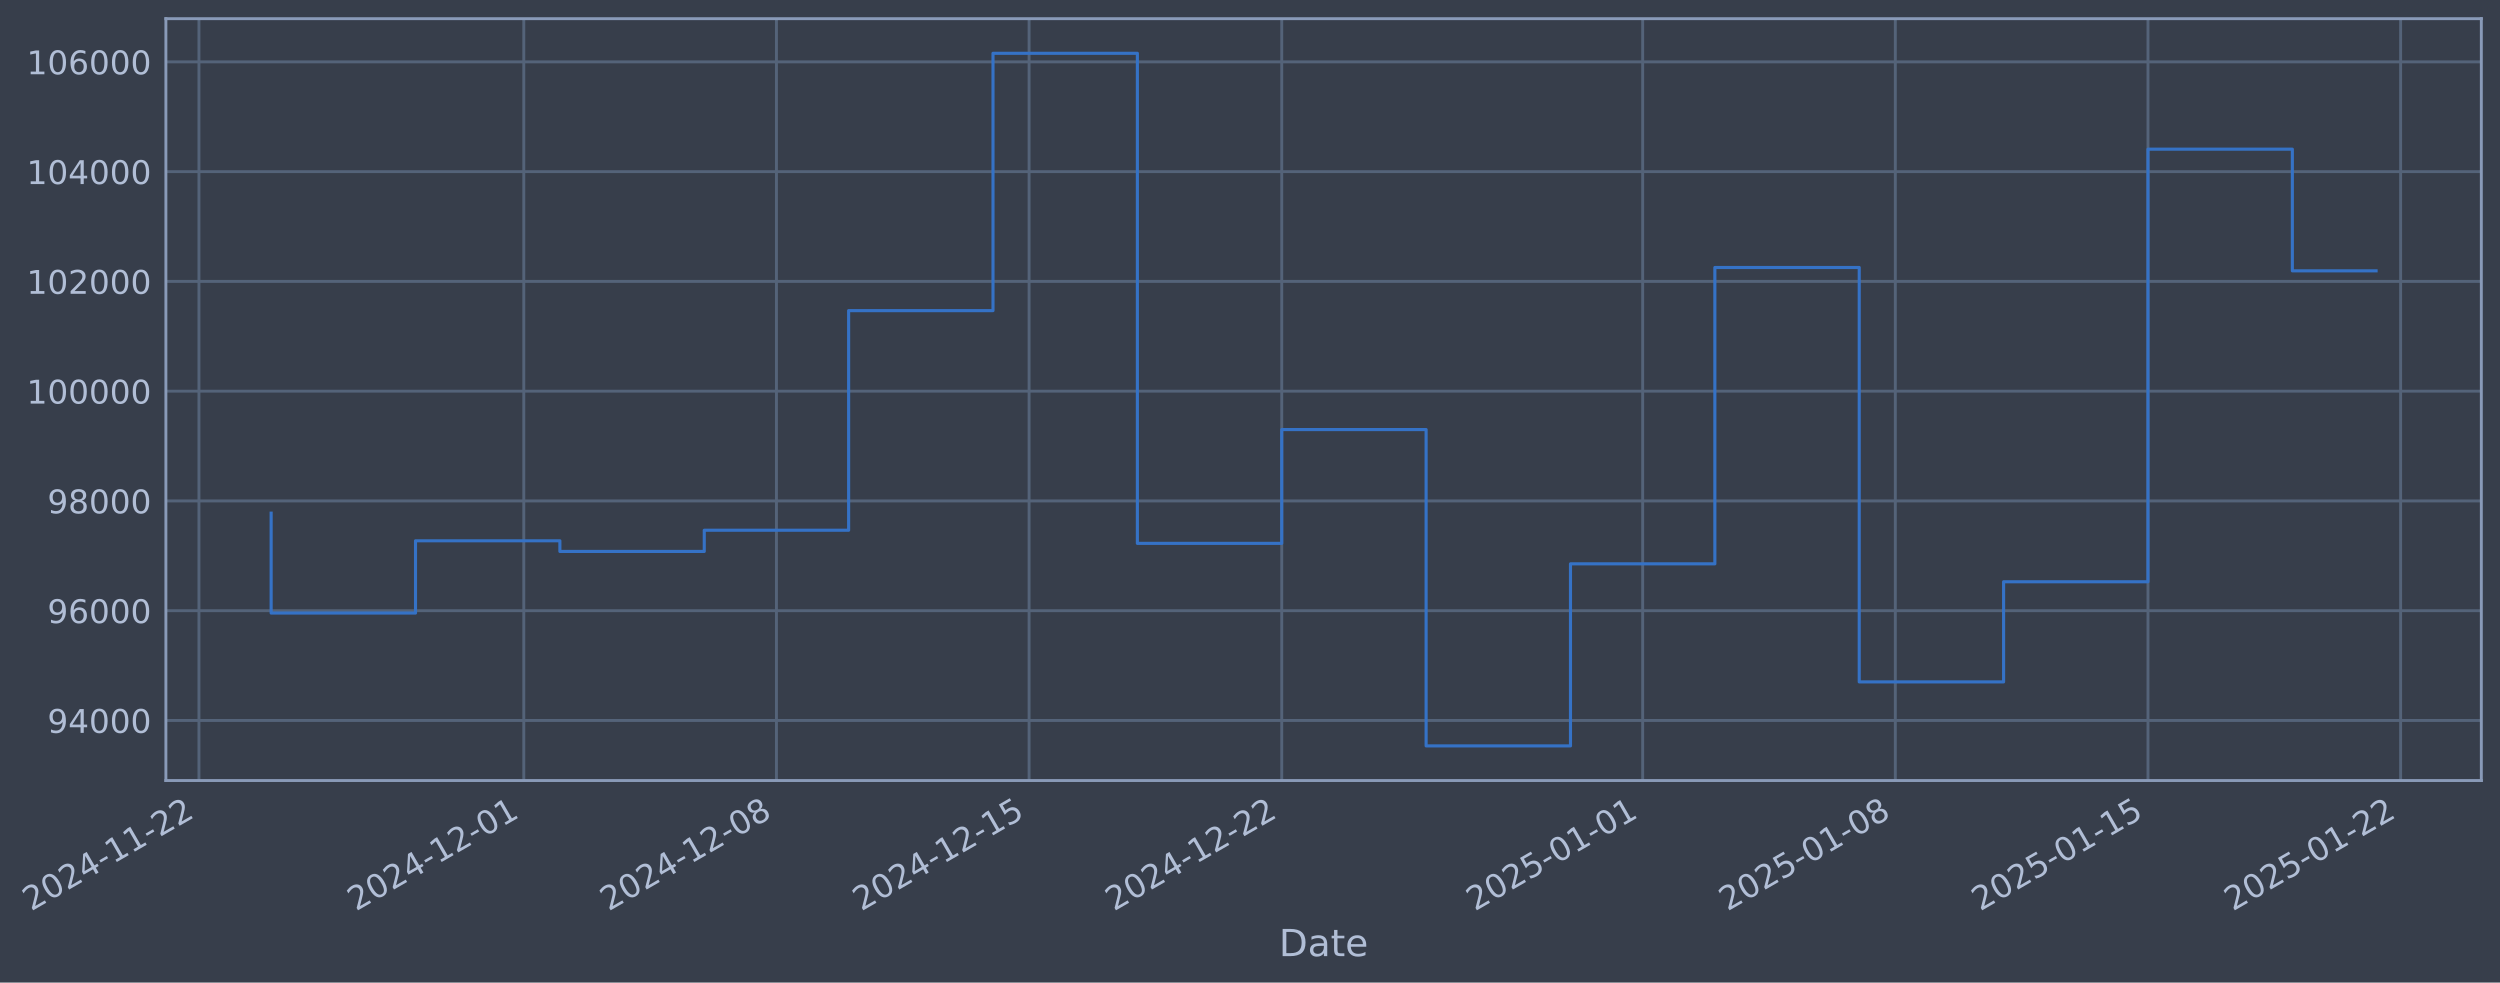
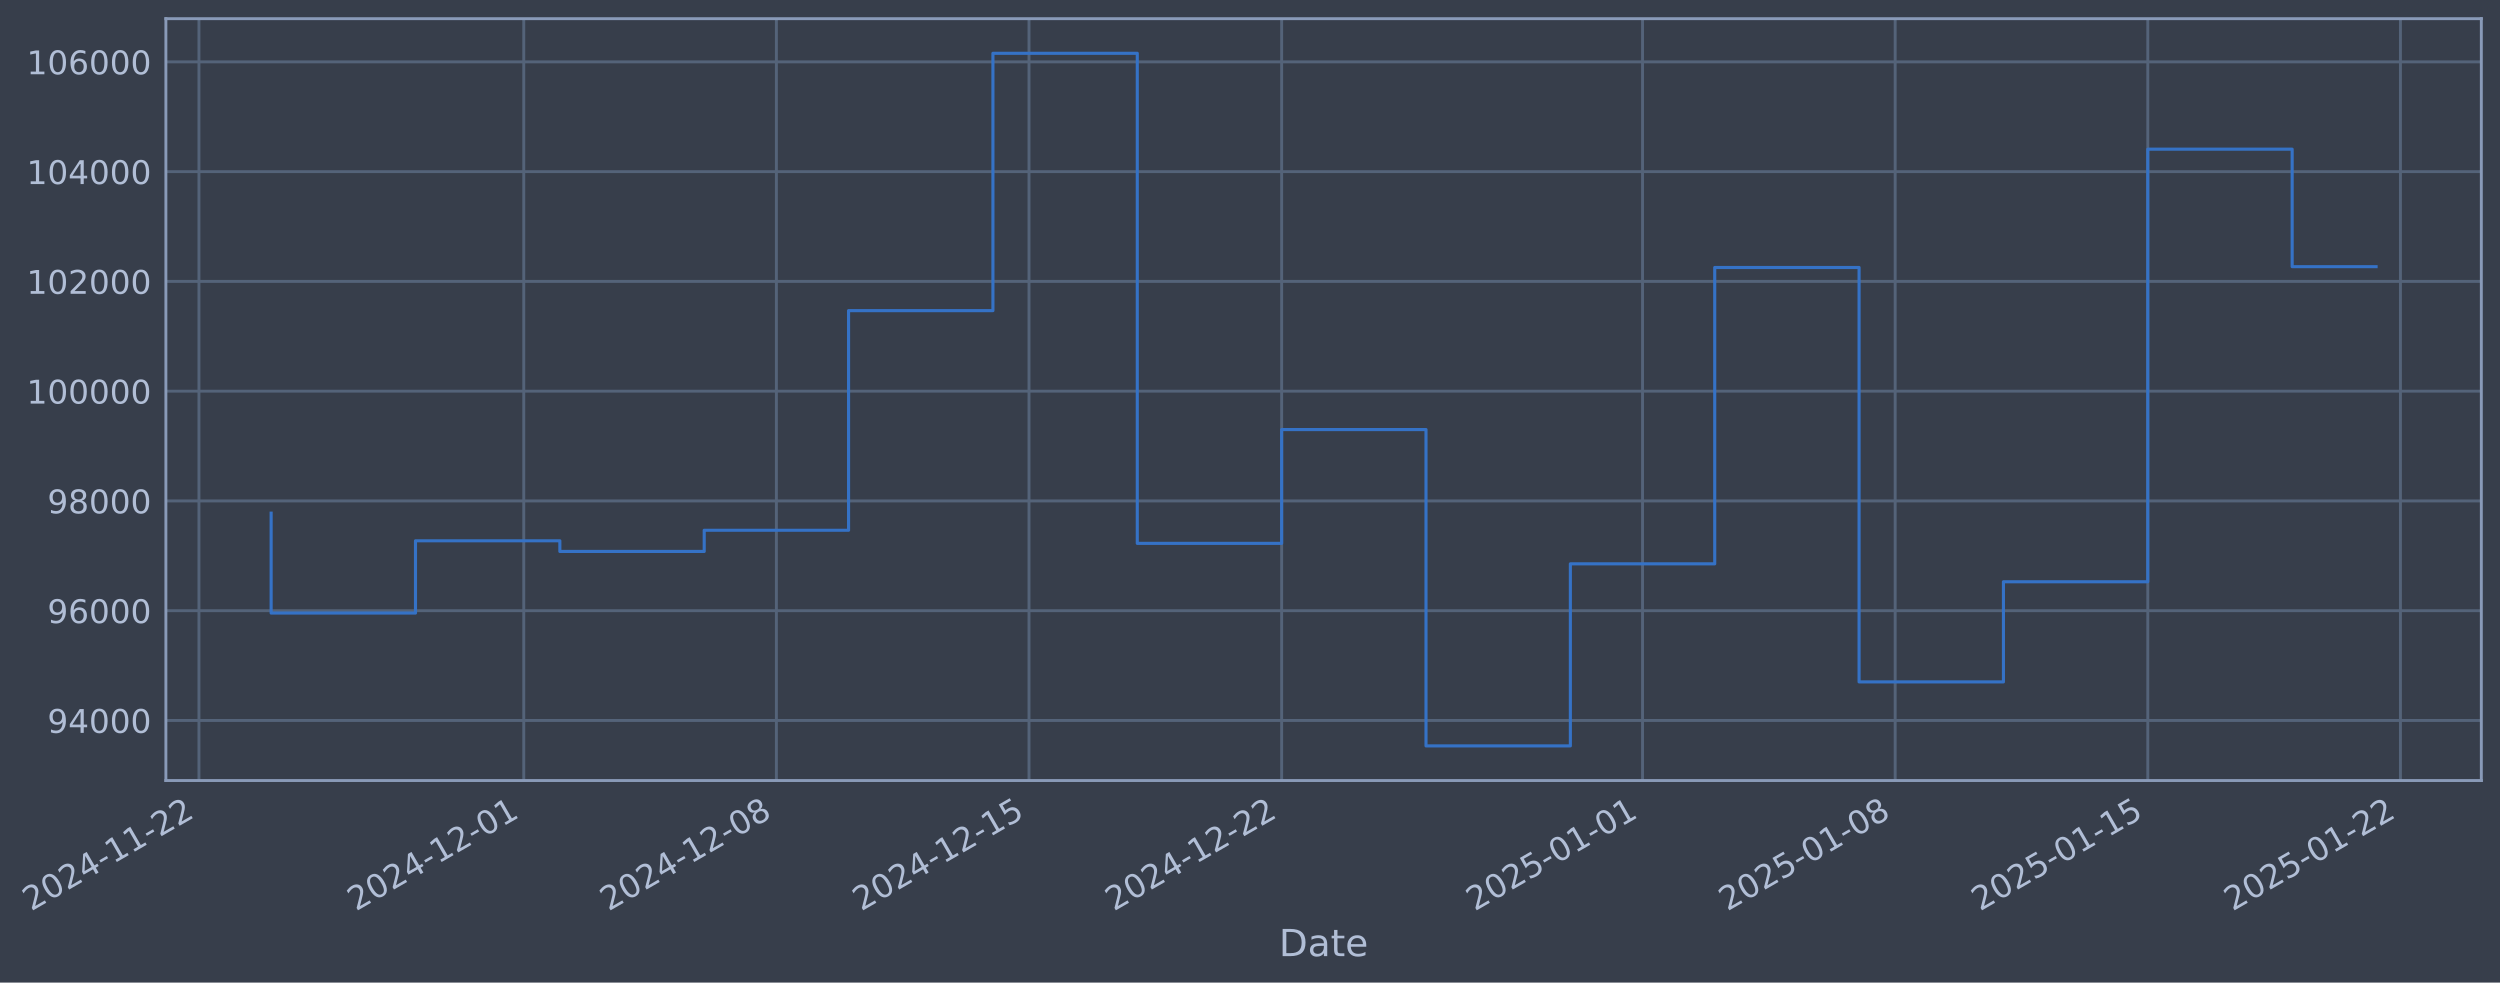
- <svg xmlns="http://www.w3.org/2000/svg" xmlns:xlink="http://www.w3.org/1999/xlink" width="963.965pt" height="378.87pt" viewBox="0 0 963.965 378.87" version="1.1">
+ <svg xmlns="http://www.w3.org/2000/svg" xmlns:xlink="http://www.w3.org/1999/xlink" width="963.962pt" height="378.87pt" viewBox="0 0 963.962 378.87" version="1.1">
  <defs>
    <style type="text/css">*{stroke-linejoin: round; stroke-linecap: butt}</style>
  </defs>
  <g id="figure_1">
    <g id="patch_1">
-       <path d="M 0 378.87  L 963.965 378.87  L 963.965 0  L 0 0  z " style="fill: #373e4b" />
+       <path d="M 0 378.87  L 963.962 378.87  L 963.962 0  L 0 0  z " style="fill: #373e4b" />
    </g>
    <g id="axes_1">
      <g id="patch_2">
-         <path d="M 63.965 300.96  L 956.765 300.96  L 956.765 7.2  L 63.965 7.2  z " style="fill: #373e4b" />
+         <path d="M 63.962 300.96  L 956.762 300.96  L 956.762 7.2  L 63.962 7.2  z " style="fill: #373e4b" />
      </g>
      <g id="matplotlib.axis_1">
        <g id="xtick_1">
          <g id="line2d_1">
-             <path d="M 76.713 300.96  L 76.713 7.2  " clip-path="url(#p8476b71bc5)" style="fill: none; stroke: #546379; stroke-width: 1.12; stroke-linecap: square" />
+             <path d="M 76.713 300.96  L 76.713 7.2  " clip-path="url(#pa34da34b3c)" style="fill: none; stroke: #546379; stroke-width: 1.12; stroke-linecap: square" />
          </g>
          <g id="line2d_2" />
          <g id="text_1">
            <g style="fill: #b1bed6" transform="translate(11.98702 351.4642) rotate(-30) scale(0.126 -0.126)">
              <defs>
                <path id="DejaVuSans-32" d="M 1228 531  L 3431 531  L 3431 0  L 469 0  L 469 531  Q 828 903 1448 1529  Q 2069 2156 2228 2338  Q 2531 2678 2651 2914  Q 2772 3150 2772 3378  Q 2772 3750 2511 3984  Q 2250 4219 1831 4219  Q 1534 4219 1204 4116  Q 875 4013 500 3803  L 500 4441  Q 881 4594 1212 4672  Q 1544 4750 1819 4750  Q 2544 4750 2975 4387  Q 3406 4025 3406 3419  Q 3406 3131 3298 2873  Q 3191 2616 2906 2266  Q 2828 2175 2409 1742  Q 1991 1309 1228 531  z " transform="scale(0.015625)" />
                <path id="DejaVuSans-30" d="M 2034 4250  Q 1547 4250 1301 3770  Q 1056 3291 1056 2328  Q 1056 1369 1301 889  Q 1547 409 2034 409  Q 2525 409 2770 889  Q 3016 1369 3016 2328  Q 3016 3291 2770 3770  Q 2525 4250 2034 4250  z M 2034 4750  Q 2819 4750 3233 4129  Q 3647 3509 3647 2328  Q 3647 1150 3233 529  Q 2819 -91 2034 -91  Q 1250 -91 836 529  Q 422 1150 422 2328  Q 422 3509 836 4129  Q 1250 4750 2034 4750  z " transform="scale(0.015625)" />
                <path id="DejaVuSans-34" d="M 2419 4116  L 825 1625  L 2419 1625  L 2419 4116  z M 2253 4666  L 3047 4666  L 3047 1625  L 3713 1625  L 3713 1100  L 3047 1100  L 3047 0  L 2419 0  L 2419 1100  L 313 1100  L 313 1709  L 2253 4666  z " transform="scale(0.015625)" />
                <path id="DejaVuSans-2d" d="M 313 2009  L 1997 2009  L 1997 1497  L 313 1497  L 313 2009  z " transform="scale(0.015625)" />
                <path id="DejaVuSans-31" d="M 794 531  L 1825 531  L 1825 4091  L 703 3866  L 703 4441  L 1819 4666  L 2450 4666  L 2450 531  L 3481 531  L 3481 0  L 794 0  L 794 531  z " transform="scale(0.015625)" />
              </defs>
              <use xlink:href="#DejaVuSans-32" />
              <use xlink:href="#DejaVuSans-30" transform="translate(63.62305 0)" />
              <use xlink:href="#DejaVuSans-32" transform="translate(127.2461 0)" />
              <use xlink:href="#DejaVuSans-34" transform="translate(190.8691 0)" />
              <use xlink:href="#DejaVuSans-2d" transform="translate(254.4922 0)" />
              <use xlink:href="#DejaVuSans-31" transform="translate(290.5762 0)" />
              <use xlink:href="#DejaVuSans-31" transform="translate(354.1992 0)" />
              <use xlink:href="#DejaVuSans-2d" transform="translate(417.8223 0)" />
              <use xlink:href="#DejaVuSans-32" transform="translate(453.9062 0)" />
              <use xlink:href="#DejaVuSans-32" transform="translate(517.5293 0)" />
            </g>
          </g>
        </g>
        <g id="xtick_2">
          <g id="line2d_3">
-             <path d="M 201.965 300.96  L 201.965 7.2  " clip-path="url(#p8476b71bc5)" style="fill: none; stroke: #546379; stroke-width: 1.12; stroke-linecap: square" />
+             <path d="M 201.953 300.96  L 201.953 7.2  " clip-path="url(#pa34da34b3c)" style="fill: none; stroke: #546379; stroke-width: 1.12; stroke-linecap: square" />
          </g>
          <g id="line2d_4" />
          <g id="text_2">
-             <g style="fill: #b1bed6" transform="translate(137.2397 351.4642) rotate(-30) scale(0.126 -0.126)">
+             <g style="fill: #b1bed6" transform="translate(137.2278 351.4642) rotate(-30) scale(0.126 -0.126)">
              <use xlink:href="#DejaVuSans-32" />
              <use xlink:href="#DejaVuSans-30" transform="translate(63.62305 0)" />
              <use xlink:href="#DejaVuSans-32" transform="translate(127.2461 0)" />
              <use xlink:href="#DejaVuSans-34" transform="translate(190.8691 0)" />
              <use xlink:href="#DejaVuSans-2d" transform="translate(254.4922 0)" />
              <use xlink:href="#DejaVuSans-31" transform="translate(290.5762 0)" />
              <use xlink:href="#DejaVuSans-32" transform="translate(354.1992 0)" />
              <use xlink:href="#DejaVuSans-2d" transform="translate(417.8223 0)" />
              <use xlink:href="#DejaVuSans-30" transform="translate(453.9062 0)" />
              <use xlink:href="#DejaVuSans-31" transform="translate(517.5293 0)" />
            </g>
          </g>
        </g>
        <g id="xtick_3">
          <g id="line2d_5">
-             <path d="M 299.384 300.96  L 299.384 7.2  " clip-path="url(#p8476b71bc5)" style="fill: none; stroke: #546379; stroke-width: 1.12; stroke-linecap: square" />
+             <path d="M 299.363 300.96  L 299.363 7.2  " clip-path="url(#pa34da34b3c)" style="fill: none; stroke: #546379; stroke-width: 1.12; stroke-linecap: square" />
          </g>
          <g id="line2d_6" />
          <g id="text_3">
-             <g style="fill: #b1bed6" transform="translate(234.6585 351.4642) rotate(-30) scale(0.126 -0.126)">
+             <g style="fill: #b1bed6" transform="translate(234.6373 351.4642) rotate(-30) scale(0.126 -0.126)">
              <defs>
                <path id="DejaVuSans-38" d="M 2034 2216  Q 1584 2216 1326 1975  Q 1069 1734 1069 1313  Q 1069 891 1326 650  Q 1584 409 2034 409  Q 2484 409 2743 651  Q 3003 894 3003 1313  Q 3003 1734 2745 1975  Q 2488 2216 2034 2216  z M 1403 2484  Q 997 2584 770 2862  Q 544 3141 544 3541  Q 544 4100 942 4425  Q 1341 4750 2034 4750  Q 2731 4750 3128 4425  Q 3525 4100 3525 3541  Q 3525 3141 3298 2862  Q 3072 2584 2669 2484  Q 3125 2378 3379 2068  Q 3634 1759 3634 1313  Q 3634 634 3220 271  Q 2806 -91 2034 -91  Q 1263 -91 848 271  Q 434 634 434 1313  Q 434 1759 690 2068  Q 947 2378 1403 2484  z M 1172 3481  Q 1172 3119 1398 2916  Q 1625 2713 2034 2713  Q 2441 2713 2670 2916  Q 2900 3119 2900 3481  Q 2900 3844 2670 4047  Q 2441 4250 2034 4250  Q 1625 4250 1398 4047  Q 1172 3844 1172 3481  z " transform="scale(0.015625)" />
              </defs>
              <use xlink:href="#DejaVuSans-32" />
              <use xlink:href="#DejaVuSans-30" transform="translate(63.62305 0)" />
              <use xlink:href="#DejaVuSans-32" transform="translate(127.2461 0)" />
              <use xlink:href="#DejaVuSans-34" transform="translate(190.8691 0)" />
              <use xlink:href="#DejaVuSans-2d" transform="translate(254.4922 0)" />
              <use xlink:href="#DejaVuSans-31" transform="translate(290.5762 0)" />
              <use xlink:href="#DejaVuSans-32" transform="translate(354.1992 0)" />
              <use xlink:href="#DejaVuSans-2d" transform="translate(417.8223 0)" />
              <use xlink:href="#DejaVuSans-30" transform="translate(453.9062 0)" />
              <use xlink:href="#DejaVuSans-38" transform="translate(517.5293 0)" />
            </g>
          </g>
        </g>
        <g id="xtick_4">
          <g id="line2d_7">
-             <path d="M 396.803 300.96  L 396.803 7.2  " clip-path="url(#p8476b71bc5)" style="fill: none; stroke: #546379; stroke-width: 1.12; stroke-linecap: square" />
+             <path d="M 396.772 300.96  L 396.772 7.2  " clip-path="url(#pa34da34b3c)" style="fill: none; stroke: #546379; stroke-width: 1.12; stroke-linecap: square" />
          </g>
          <g id="line2d_8" />
          <g id="text_4">
-             <g style="fill: #b1bed6" transform="translate(332.0773 351.4642) rotate(-30) scale(0.126 -0.126)">
+             <g style="fill: #b1bed6" transform="translate(332.0468 351.4642) rotate(-30) scale(0.126 -0.126)">
              <defs>
                <path id="DejaVuSans-35" d="M 691 4666  L 3169 4666  L 3169 4134  L 1269 4134  L 1269 2991  Q 1406 3038 1543 3061  Q 1681 3084 1819 3084  Q 2600 3084 3056 2656  Q 3513 2228 3513 1497  Q 3513 744 3044 326  Q 2575 -91 1722 -91  Q 1428 -91 1123 -41  Q 819 9 494 109  L 494 744  Q 775 591 1075 516  Q 1375 441 1709 441  Q 2250 441 2565 725  Q 2881 1009 2881 1497  Q 2881 1984 2565 2268  Q 2250 2553 1709 2553  Q 1456 2553 1204 2497  Q 953 2441 691 2322  L 691 4666  z " transform="scale(0.015625)" />
              </defs>
              <use xlink:href="#DejaVuSans-32" />
              <use xlink:href="#DejaVuSans-30" transform="translate(63.62305 0)" />
              <use xlink:href="#DejaVuSans-32" transform="translate(127.2461 0)" />
              <use xlink:href="#DejaVuSans-34" transform="translate(190.8691 0)" />
              <use xlink:href="#DejaVuSans-2d" transform="translate(254.4922 0)" />
              <use xlink:href="#DejaVuSans-31" transform="translate(290.5762 0)" />
              <use xlink:href="#DejaVuSans-32" transform="translate(354.1992 0)" />
              <use xlink:href="#DejaVuSans-2d" transform="translate(417.8223 0)" />
              <use xlink:href="#DejaVuSans-31" transform="translate(453.9062 0)" />
              <use xlink:href="#DejaVuSans-35" transform="translate(517.5293 0)" />
            </g>
          </g>
        </g>
        <g id="xtick_5">
          <g id="line2d_9">
-             <path d="M 494.222 300.96  L 494.222 7.2  " clip-path="url(#p8476b71bc5)" style="fill: none; stroke: #546379; stroke-width: 1.12; stroke-linecap: square" />
+             <path d="M 494.182 300.96  L 494.182 7.2  " clip-path="url(#pa34da34b3c)" style="fill: none; stroke: #546379; stroke-width: 1.12; stroke-linecap: square" />
          </g>
          <g id="line2d_10" />
          <g id="text_5">
-             <g style="fill: #b1bed6" transform="translate(429.4961 351.4642) rotate(-30) scale(0.126 -0.126)">
+             <g style="fill: #b1bed6" transform="translate(429.4563 351.4642) rotate(-30) scale(0.126 -0.126)">
              <use xlink:href="#DejaVuSans-32" />
              <use xlink:href="#DejaVuSans-30" transform="translate(63.62305 0)" />
              <use xlink:href="#DejaVuSans-32" transform="translate(127.2461 0)" />
              <use xlink:href="#DejaVuSans-34" transform="translate(190.8691 0)" />
              <use xlink:href="#DejaVuSans-2d" transform="translate(254.4922 0)" />
              <use xlink:href="#DejaVuSans-31" transform="translate(290.5762 0)" />
              <use xlink:href="#DejaVuSans-32" transform="translate(354.1992 0)" />
              <use xlink:href="#DejaVuSans-2d" transform="translate(417.8223 0)" />
              <use xlink:href="#DejaVuSans-32" transform="translate(453.9062 0)" />
              <use xlink:href="#DejaVuSans-32" transform="translate(517.5293 0)" />
            </g>
          </g>
        </g>
        <g id="xtick_6">
          <g id="line2d_11">
-             <path d="M 633.391 300.96  L 633.391 7.2  " clip-path="url(#p8476b71bc5)" style="fill: none; stroke: #546379; stroke-width: 1.12; stroke-linecap: square" />
+             <path d="M 633.338 300.96  L 633.338 7.2  " clip-path="url(#pa34da34b3c)" style="fill: none; stroke: #546379; stroke-width: 1.12; stroke-linecap: square" />
          </g>
          <g id="line2d_12" />
          <g id="text_6">
-             <g style="fill: #b1bed6" transform="translate(568.6658 351.4642) rotate(-30) scale(0.126 -0.126)">
+             <g style="fill: #b1bed6" transform="translate(568.6128 351.4642) rotate(-30) scale(0.126 -0.126)">
              <use xlink:href="#DejaVuSans-32" />
              <use xlink:href="#DejaVuSans-30" transform="translate(63.62305 0)" />
              <use xlink:href="#DejaVuSans-32" transform="translate(127.2461 0)" />
              <use xlink:href="#DejaVuSans-35" transform="translate(190.8691 0)" />
              <use xlink:href="#DejaVuSans-2d" transform="translate(254.4922 0)" />
              <use xlink:href="#DejaVuSans-30" transform="translate(290.5762 0)" />
              <use xlink:href="#DejaVuSans-31" transform="translate(354.1992 0)" />
              <use xlink:href="#DejaVuSans-2d" transform="translate(417.8223 0)" />
              <use xlink:href="#DejaVuSans-30" transform="translate(453.9062 0)" />
              <use xlink:href="#DejaVuSans-31" transform="translate(517.5293 0)" />
            </g>
          </g>
        </g>
        <g id="xtick_7">
          <g id="line2d_13">
-             <path d="M 730.81 300.96  L 730.81 7.2  " clip-path="url(#p8476b71bc5)" style="fill: none; stroke: #546379; stroke-width: 1.12; stroke-linecap: square" />
+             <path d="M 730.748 300.96  L 730.748 7.2  " clip-path="url(#pa34da34b3c)" style="fill: none; stroke: #546379; stroke-width: 1.12; stroke-linecap: square" />
          </g>
          <g id="line2d_14" />
          <g id="text_7">
-             <g style="fill: #b1bed6" transform="translate(666.0846 351.4642) rotate(-30) scale(0.126 -0.126)">
+             <g style="fill: #b1bed6" transform="translate(666.0223 351.4642) rotate(-30) scale(0.126 -0.126)">
              <use xlink:href="#DejaVuSans-32" />
              <use xlink:href="#DejaVuSans-30" transform="translate(63.62305 0)" />
              <use xlink:href="#DejaVuSans-32" transform="translate(127.2461 0)" />
              <use xlink:href="#DejaVuSans-35" transform="translate(190.8691 0)" />
              <use xlink:href="#DejaVuSans-2d" transform="translate(254.4922 0)" />
              <use xlink:href="#DejaVuSans-30" transform="translate(290.5762 0)" />
              <use xlink:href="#DejaVuSans-31" transform="translate(354.1992 0)" />
              <use xlink:href="#DejaVuSans-2d" transform="translate(417.8223 0)" />
              <use xlink:href="#DejaVuSans-30" transform="translate(453.9062 0)" />
              <use xlink:href="#DejaVuSans-38" transform="translate(517.5293 0)" />
            </g>
          </g>
        </g>
        <g id="xtick_8">
          <g id="line2d_15">
-             <path d="M 828.229 300.96  L 828.229 7.2  " clip-path="url(#p8476b71bc5)" style="fill: none; stroke: #546379; stroke-width: 1.12; stroke-linecap: square" />
+             <path d="M 828.157 300.96  L 828.157 7.2  " clip-path="url(#pa34da34b3c)" style="fill: none; stroke: #546379; stroke-width: 1.12; stroke-linecap: square" />
          </g>
          <g id="line2d_16" />
          <g id="text_8">
-             <g style="fill: #b1bed6" transform="translate(763.5034 351.4642) rotate(-30) scale(0.126 -0.126)">
+             <g style="fill: #b1bed6" transform="translate(763.4318 351.4642) rotate(-30) scale(0.126 -0.126)">
              <use xlink:href="#DejaVuSans-32" />
              <use xlink:href="#DejaVuSans-30" transform="translate(63.62305 0)" />
              <use xlink:href="#DejaVuSans-32" transform="translate(127.2461 0)" />
              <use xlink:href="#DejaVuSans-35" transform="translate(190.8691 0)" />
              <use xlink:href="#DejaVuSans-2d" transform="translate(254.4922 0)" />
              <use xlink:href="#DejaVuSans-30" transform="translate(290.5762 0)" />
              <use xlink:href="#DejaVuSans-31" transform="translate(354.1992 0)" />
              <use xlink:href="#DejaVuSans-2d" transform="translate(417.8223 0)" />
              <use xlink:href="#DejaVuSans-31" transform="translate(453.9062 0)" />
              <use xlink:href="#DejaVuSans-35" transform="translate(517.5293 0)" />
            </g>
          </g>
        </g>
        <g id="xtick_9">
          <g id="line2d_17">
-             <path d="M 925.648 300.96  L 925.648 7.2  " clip-path="url(#p8476b71bc5)" style="fill: none; stroke: #546379; stroke-width: 1.12; stroke-linecap: square" />
+             <path d="M 925.567 300.96  L 925.567 7.2  " clip-path="url(#pa34da34b3c)" style="fill: none; stroke: #546379; stroke-width: 1.12; stroke-linecap: square" />
          </g>
          <g id="line2d_18" />
          <g id="text_9">
-             <g style="fill: #b1bed6" transform="translate(860.9221 351.4642) rotate(-30) scale(0.126 -0.126)">
+             <g style="fill: #b1bed6" transform="translate(860.8413 351.4642) rotate(-30) scale(0.126 -0.126)">
              <use xlink:href="#DejaVuSans-32" />
              <use xlink:href="#DejaVuSans-30" transform="translate(63.62305 0)" />
              <use xlink:href="#DejaVuSans-32" transform="translate(127.2461 0)" />
              <use xlink:href="#DejaVuSans-35" transform="translate(190.8691 0)" />
              <use xlink:href="#DejaVuSans-2d" transform="translate(254.4922 0)" />
              <use xlink:href="#DejaVuSans-30" transform="translate(290.5762 0)" />
              <use xlink:href="#DejaVuSans-31" transform="translate(354.1992 0)" />
              <use xlink:href="#DejaVuSans-2d" transform="translate(417.8223 0)" />
              <use xlink:href="#DejaVuSans-32" transform="translate(453.9062 0)" />
              <use xlink:href="#DejaVuSans-32" transform="translate(517.5293 0)" />
            </g>
          </g>
        </g>
        <g id="text_10">
-           <g style="fill: #b1bed6" transform="translate(493.1555 368.6753) scale(0.144 -0.144)">
+           <g style="fill: #b1bed6" transform="translate(493.1529 368.6753) scale(0.144 -0.144)">
            <defs>
              <path id="DejaVuSans-44" d="M 1259 4147  L 1259 519  L 2022 519  Q 2988 519 3436 956  Q 3884 1394 3884 2338  Q 3884 3275 3436 3711  Q 2988 4147 2022 4147  L 1259 4147  z M 628 4666  L 1925 4666  Q 3281 4666 3915 4102  Q 4550 3538 4550 2338  Q 4550 1131 3912 565  Q 3275 0 1925 0  L 628 0  L 628 4666  z " transform="scale(0.015625)" />
              <path id="DejaVuSans-61" d="M 2194 1759  Q 1497 1759 1228 1600  Q 959 1441 959 1056  Q 959 750 1161 570  Q 1363 391 1709 391  Q 2188 391 2477 730  Q 2766 1069 2766 1631  L 2766 1759  L 2194 1759  z M 3341 1997  L 3341 0  L 2766 0  L 2766 531  Q 2569 213 2275 61  Q 1981 -91 1556 -91  Q 1019 -91 701 211  Q 384 513 384 1019  Q 384 1609 779 1909  Q 1175 2209 1959 2209  L 2766 2209  L 2766 2266  Q 2766 2663 2505 2880  Q 2244 3097 1772 3097  Q 1472 3097 1187 3025  Q 903 2953 641 2809  L 641 3341  Q 956 3463 1253 3523  Q 1550 3584 1831 3584  Q 2591 3584 2966 3190  Q 3341 2797 3341 1997  z " transform="scale(0.015625)" />
              <path id="DejaVuSans-74" d="M 1172 4494  L 1172 3500  L 2356 3500  L 2356 3053  L 1172 3053  L 1172 1153  Q 1172 725 1289 603  Q 1406 481 1766 481  L 2356 481  L 2356 0  L 1766 0  Q 1100 0 847 248  Q 594 497 594 1153  L 594 3053  L 172 3053  L 172 3500  L 594 3500  L 594 4494  L 1172 4494  z " transform="scale(0.015625)" />
              <path id="DejaVuSans-65" d="M 3597 1894  L 3597 1613  L 953 1613  Q 991 1019 1311 708  Q 1631 397 2203 397  Q 2534 397 2845 478  Q 3156 559 3463 722  L 3463 178  Q 3153 47 2828 -22  Q 2503 -91 2169 -91  Q 1331 -91 842 396  Q 353 884 353 1716  Q 353 2575 817 3079  Q 1281 3584 2069 3584  Q 2775 3584 3186 3129  Q 3597 2675 3597 1894  z M 3022 2063  Q 3016 2534 2758 2815  Q 2500 3097 2075 3097  Q 1594 3097 1305 2825  Q 1016 2553 972 2059  L 3022 2063  z " transform="scale(0.015625)" />
            </defs>
            <use xlink:href="#DejaVuSans-44" />
            <use xlink:href="#DejaVuSans-61" transform="translate(77.00195 0)" />
            <use xlink:href="#DejaVuSans-74" transform="translate(138.2812 0)" />
            <use xlink:href="#DejaVuSans-65" transform="translate(177.4902 0)" />
          </g>
        </g>
      </g>
      <g id="matplotlib.axis_2">
        <g id="ytick_1">
          <g id="line2d_19">
-             <path d="M 63.965 277.797  L 956.765 277.797  " clip-path="url(#p8476b71bc5)" style="fill: none; stroke: #546379; stroke-width: 1.12; stroke-linecap: square" />
+             <path d="M 63.962 277.797  L 956.762 277.797  " clip-path="url(#pa34da34b3c)" style="fill: none; stroke: #546379; stroke-width: 1.12; stroke-linecap: square" />
          </g>
          <g id="line2d_20" />
          <g id="text_11">
-             <g style="fill: #b1bed6" transform="translate(18.2809 282.5841) scale(0.126 -0.126)">
+             <g style="fill: #b1bed6" transform="translate(18.27824 282.5841) scale(0.126 -0.126)">
              <defs>
                <path id="DejaVuSans-39" d="M 703 97  L 703 672  Q 941 559 1184 500  Q 1428 441 1663 441  Q 2288 441 2617 861  Q 2947 1281 2994 2138  Q 2813 1869 2534 1725  Q 2256 1581 1919 1581  Q 1219 1581 811 2004  Q 403 2428 403 3163  Q 403 3881 828 4315  Q 1253 4750 1959 4750  Q 2769 4750 3195 4129  Q 3622 3509 3622 2328  Q 3622 1225 3098 567  Q 2575 -91 1691 -91  Q 1453 -91 1209 -44  Q 966 3 703 97  z M 1959 2075  Q 2384 2075 2632 2365  Q 2881 2656 2881 3163  Q 2881 3666 2632 3958  Q 2384 4250 1959 4250  Q 1534 4250 1286 3958  Q 1038 3666 1038 3163  Q 1038 2656 1286 2365  Q 1534 2075 1959 2075  z " transform="scale(0.015625)" />
              </defs>
              <use xlink:href="#DejaVuSans-39" />
              <use xlink:href="#DejaVuSans-34" transform="translate(63.62305 0)" />
              <use xlink:href="#DejaVuSans-30" transform="translate(127.2461 0)" />
              <use xlink:href="#DejaVuSans-30" transform="translate(190.8691 0)" />
              <use xlink:href="#DejaVuSans-30" transform="translate(254.4922 0)" />
            </g>
          </g>
        </g>
        <g id="ytick_2">
          <g id="line2d_21">
-             <path d="M 63.965 235.473  L 956.765 235.473  " clip-path="url(#p8476b71bc5)" style="fill: none; stroke: #546379; stroke-width: 1.12; stroke-linecap: square" />
+             <path d="M 63.962 235.473  L 956.762 235.473  " clip-path="url(#pa34da34b3c)" style="fill: none; stroke: #546379; stroke-width: 1.12; stroke-linecap: square" />
          </g>
          <g id="line2d_22" />
          <g id="text_12">
-             <g style="fill: #b1bed6" transform="translate(18.2809 240.2602) scale(0.126 -0.126)">
+             <g style="fill: #b1bed6" transform="translate(18.27824 240.2602) scale(0.126 -0.126)">
              <defs>
                <path id="DejaVuSans-36" d="M 2113 2584  Q 1688 2584 1439 2293  Q 1191 2003 1191 1497  Q 1191 994 1439 701  Q 1688 409 2113 409  Q 2538 409 2786 701  Q 3034 994 3034 1497  Q 3034 2003 2786 2293  Q 2538 2584 2113 2584  z M 3366 4563  L 3366 3988  Q 3128 4100 2886 4159  Q 2644 4219 2406 4219  Q 1781 4219 1451 3797  Q 1122 3375 1075 2522  Q 1259 2794 1537 2939  Q 1816 3084 2150 3084  Q 2853 3084 3261 2657  Q 3669 2231 3669 1497  Q 3669 778 3244 343  Q 2819 -91 2113 -91  Q 1303 -91 875 529  Q 447 1150 447 2328  Q 447 3434 972 4092  Q 1497 4750 2381 4750  Q 2619 4750 2861 4703  Q 3103 4656 3366 4563  z " transform="scale(0.015625)" />
              </defs>
              <use xlink:href="#DejaVuSans-39" />
              <use xlink:href="#DejaVuSans-36" transform="translate(63.62305 0)" />
              <use xlink:href="#DejaVuSans-30" transform="translate(127.2461 0)" />
              <use xlink:href="#DejaVuSans-30" transform="translate(190.8691 0)" />
              <use xlink:href="#DejaVuSans-30" transform="translate(254.4922 0)" />
            </g>
          </g>
        </g>
        <g id="ytick_3">
          <g id="line2d_23">
-             <path d="M 63.965 193.149  L 956.765 193.149  " clip-path="url(#p8476b71bc5)" style="fill: none; stroke: #546379; stroke-width: 1.12; stroke-linecap: square" />
+             <path d="M 63.962 193.149  L 956.762 193.149  " clip-path="url(#pa34da34b3c)" style="fill: none; stroke: #546379; stroke-width: 1.12; stroke-linecap: square" />
          </g>
          <g id="line2d_24" />
          <g id="text_13">
-             <g style="fill: #b1bed6" transform="translate(18.2809 197.9364) scale(0.126 -0.126)">
+             <g style="fill: #b1bed6" transform="translate(18.27824 197.9364) scale(0.126 -0.126)">
              <use xlink:href="#DejaVuSans-39" />
              <use xlink:href="#DejaVuSans-38" transform="translate(63.62305 0)" />
              <use xlink:href="#DejaVuSans-30" transform="translate(127.2461 0)" />
              <use xlink:href="#DejaVuSans-30" transform="translate(190.8691 0)" />
              <use xlink:href="#DejaVuSans-30" transform="translate(254.4922 0)" />
            </g>
          </g>
        </g>
        <g id="ytick_4">
          <g id="line2d_25">
-             <path d="M 63.965 150.826  L 956.765 150.826  " clip-path="url(#p8476b71bc5)" style="fill: none; stroke: #546379; stroke-width: 1.12; stroke-linecap: square" />
+             <path d="M 63.962 150.826  L 956.762 150.826  " clip-path="url(#pa34da34b3c)" style="fill: none; stroke: #546379; stroke-width: 1.12; stroke-linecap: square" />
          </g>
          <g id="line2d_26" />
          <g id="text_14">
-             <g style="fill: #b1bed6" transform="translate(10.26414 155.6126) scale(0.126 -0.126)">
+             <g style="fill: #b1bed6" transform="translate(10.26149 155.6126) scale(0.126 -0.126)">
              <use xlink:href="#DejaVuSans-31" />
              <use xlink:href="#DejaVuSans-30" transform="translate(63.62305 0)" />
              <use xlink:href="#DejaVuSans-30" transform="translate(127.2461 0)" />
              <use xlink:href="#DejaVuSans-30" transform="translate(190.8691 0)" />
              <use xlink:href="#DejaVuSans-30" transform="translate(254.4922 0)" />
              <use xlink:href="#DejaVuSans-30" transform="translate(318.1152 0)" />
            </g>
          </g>
        </g>
        <g id="ytick_5">
          <g id="line2d_27">
-             <path d="M 63.965 108.502  L 956.765 108.502  " clip-path="url(#p8476b71bc5)" style="fill: none; stroke: #546379; stroke-width: 1.12; stroke-linecap: square" />
+             <path d="M 63.962 108.502  L 956.762 108.502  " clip-path="url(#pa34da34b3c)" style="fill: none; stroke: #546379; stroke-width: 1.12; stroke-linecap: square" />
          </g>
          <g id="line2d_28" />
          <g id="text_15">
-             <g style="fill: #b1bed6" transform="translate(10.26414 113.2888) scale(0.126 -0.126)">
+             <g style="fill: #b1bed6" transform="translate(10.26149 113.2888) scale(0.126 -0.126)">
              <use xlink:href="#DejaVuSans-31" />
              <use xlink:href="#DejaVuSans-30" transform="translate(63.62305 0)" />
              <use xlink:href="#DejaVuSans-32" transform="translate(127.2461 0)" />
              <use xlink:href="#DejaVuSans-30" transform="translate(190.8691 0)" />
              <use xlink:href="#DejaVuSans-30" transform="translate(254.4922 0)" />
              <use xlink:href="#DejaVuSans-30" transform="translate(318.1152 0)" />
            </g>
          </g>
        </g>
        <g id="ytick_6">
          <g id="line2d_29">
-             <path d="M 63.965 66.178  L 956.765 66.178  " clip-path="url(#p8476b71bc5)" style="fill: none; stroke: #546379; stroke-width: 1.12; stroke-linecap: square" />
+             <path d="M 63.962 66.178  L 956.762 66.178  " clip-path="url(#pa34da34b3c)" style="fill: none; stroke: #546379; stroke-width: 1.12; stroke-linecap: square" />
          </g>
          <g id="line2d_30" />
          <g id="text_16">
-             <g style="fill: #b1bed6" transform="translate(10.26414 70.96502) scale(0.126 -0.126)">
+             <g style="fill: #b1bed6" transform="translate(10.26149 70.96502) scale(0.126 -0.126)">
              <use xlink:href="#DejaVuSans-31" />
              <use xlink:href="#DejaVuSans-30" transform="translate(63.62305 0)" />
              <use xlink:href="#DejaVuSans-34" transform="translate(127.2461 0)" />
              <use xlink:href="#DejaVuSans-30" transform="translate(190.8691 0)" />
              <use xlink:href="#DejaVuSans-30" transform="translate(254.4922 0)" />
              <use xlink:href="#DejaVuSans-30" transform="translate(318.1152 0)" />
            </g>
          </g>
        </g>
        <g id="ytick_7">
          <g id="line2d_31">
-             <path d="M 63.965 23.854  L 956.765 23.854  " clip-path="url(#p8476b71bc5)" style="fill: none; stroke: #546379; stroke-width: 1.12; stroke-linecap: square" />
+             <path d="M 63.962 23.854  L 956.762 23.854  " clip-path="url(#pa34da34b3c)" style="fill: none; stroke: #546379; stroke-width: 1.12; stroke-linecap: square" />
          </g>
          <g id="line2d_32" />
          <g id="text_17">
-             <g style="fill: #b1bed6" transform="translate(10.26414 28.64121) scale(0.126 -0.126)">
+             <g style="fill: #b1bed6" transform="translate(10.26149 28.64121) scale(0.126 -0.126)">
              <use xlink:href="#DejaVuSans-31" />
              <use xlink:href="#DejaVuSans-30" transform="translate(63.62305 0)" />
              <use xlink:href="#DejaVuSans-36" transform="translate(127.2461 0)" />
              <use xlink:href="#DejaVuSans-30" transform="translate(190.8691 0)" />
              <use xlink:href="#DejaVuSans-30" transform="translate(254.4922 0)" />
              <use xlink:href="#DejaVuSans-30" transform="translate(318.1152 0)" />
            </g>
          </g>
        </g>
      </g>
      <g id="line2d_33">
-         <path d="M 104.546 197.87  L 104.546 236.383  L 160.214 236.383  L 160.214 208.521  L 215.882 208.521  L 215.882 212.628  L 271.55 212.628  L 271.55 204.459  L 327.218 204.459  L 327.218 119.77  L 382.886 119.77  L 382.886 20.553  L 438.554 20.553  L 438.554 209.517  L 494.222 209.517  L 494.222 165.636  L 549.889 165.636  L 549.889 287.607  L 605.557 287.607  L 605.557 217.409  L 661.225 217.409  L 661.225 103.141  L 716.893 103.141  L 716.893 262.927  L 772.561 262.927  L 772.561 224.318  L 828.229 224.318  L 828.229 57.525  L 883.897 57.525  L 883.897 104.429  L 916.183 104.429  " clip-path="url(#p8476b71bc5)" style="fill: none; stroke: #3572c6; stroke-width: 1.2; stroke-linecap: square" />
+         <path d="M 104.544 197.87  L 104.544 236.383  L 160.206 236.383  L 160.206 208.521  L 215.869 208.521  L 215.869 212.628  L 271.532 212.628  L 271.532 204.459  L 327.194 204.459  L 327.194 119.77  L 382.857 119.77  L 382.857 20.553  L 438.519 20.553  L 438.519 209.517  L 494.182 209.517  L 494.182 165.636  L 549.844 165.636  L 549.844 287.607  L 605.507 287.607  L 605.507 217.409  L 661.17 217.409  L 661.17 103.141  L 716.832 103.141  L 716.832 262.927  L 772.495 262.927  L 772.495 224.318  L 828.157 224.318  L 828.157 57.525  L 883.82 57.525  L 883.82 102.82  L 916.18 102.82  " clip-path="url(#pa34da34b3c)" style="fill: none; stroke: #3572c6; stroke-width: 1.2; stroke-linecap: square" />
      </g>
      <g id="patch_3">
-         <path d="M 63.965 300.96  L 63.965 7.2  " style="fill: none; stroke: #899ab8; stroke-width: 1.12; stroke-linejoin: miter; stroke-linecap: square" />
+         <path d="M 63.962 300.96  L 63.962 7.2  " style="fill: none; stroke: #899ab8; stroke-width: 1.12; stroke-linejoin: miter; stroke-linecap: square" />
      </g>
      <g id="patch_4">
-         <path d="M 956.765 300.96  L 956.765 7.2  " style="fill: none; stroke: #899ab8; stroke-width: 1.12; stroke-linejoin: miter; stroke-linecap: square" />
+         <path d="M 956.762 300.96  L 956.762 7.2  " style="fill: none; stroke: #899ab8; stroke-width: 1.12; stroke-linejoin: miter; stroke-linecap: square" />
      </g>
      <g id="patch_5">
-         <path d="M 63.965 300.96  L 956.765 300.96  " style="fill: none; stroke: #899ab8; stroke-width: 1.12; stroke-linejoin: miter; stroke-linecap: square" />
+         <path d="M 63.962 300.96  L 956.762 300.96  " style="fill: none; stroke: #899ab8; stroke-width: 1.12; stroke-linejoin: miter; stroke-linecap: square" />
      </g>
      <g id="patch_6">
-         <path d="M 63.965 7.2  L 956.765 7.2  " style="fill: none; stroke: #899ab8; stroke-width: 1.12; stroke-linejoin: miter; stroke-linecap: square" />
+         <path d="M 63.962 7.2  L 956.762 7.2  " style="fill: none; stroke: #899ab8; stroke-width: 1.12; stroke-linejoin: miter; stroke-linecap: square" />
      </g>
    </g>
  </g>
  <defs>
-     <clipPath id="p8476b71bc5">
-       <rect x="63.965" y="7.2" width="892.8" height="293.76" />
+     <clipPath id="pa34da34b3c">
+       <rect x="63.962" y="7.2" width="892.8" height="293.76" />
    </clipPath>
  </defs>
</svg>
